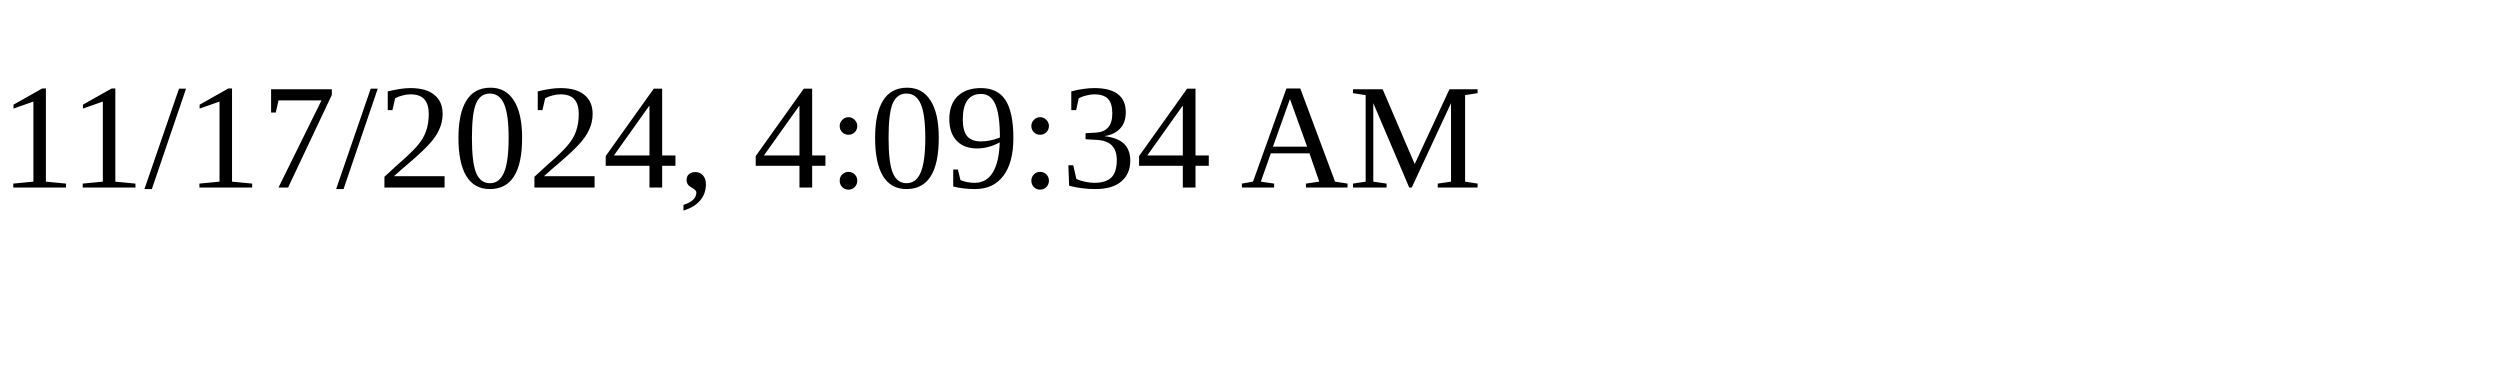
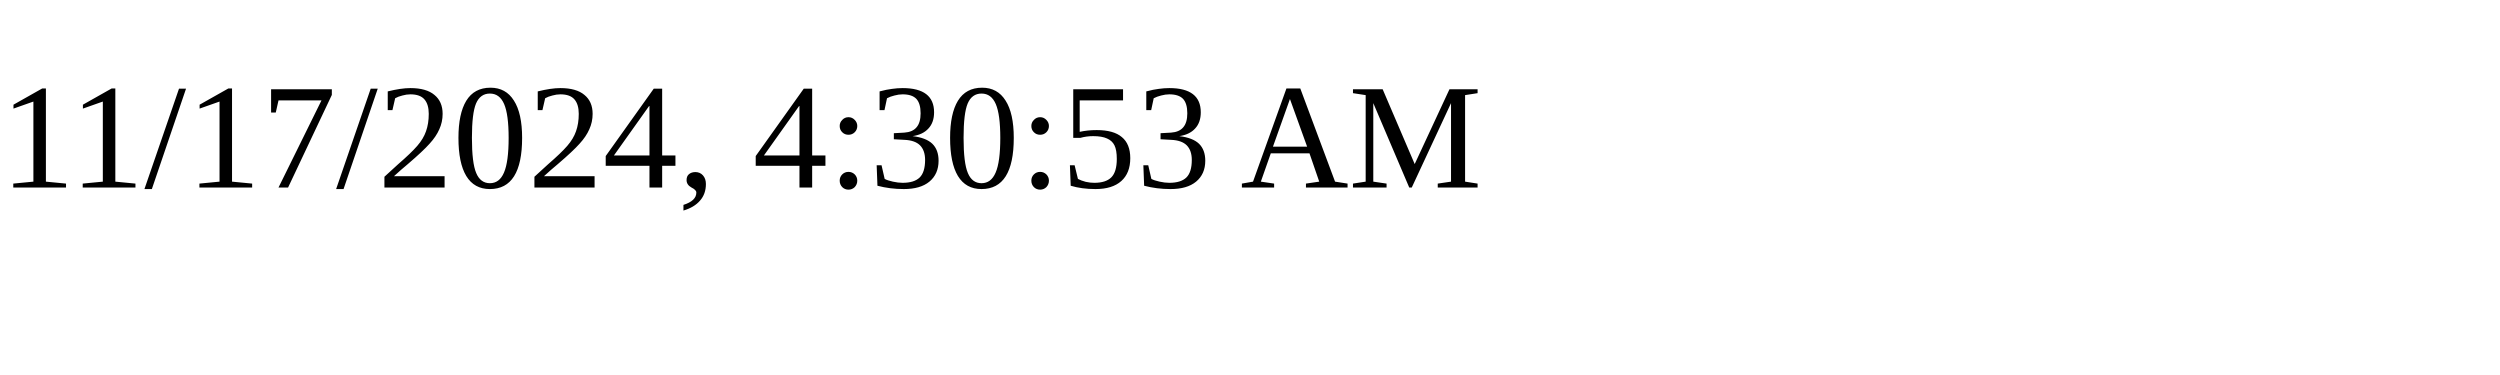
<svg xmlns="http://www.w3.org/2000/svg" height="30" width="200">
-   <text x="0" y="15">11/17/2024, 4:09:34 AM</text>
+   <text x="0" y="15">11/17/2024, 4:30:53 AM</text>
</svg>
